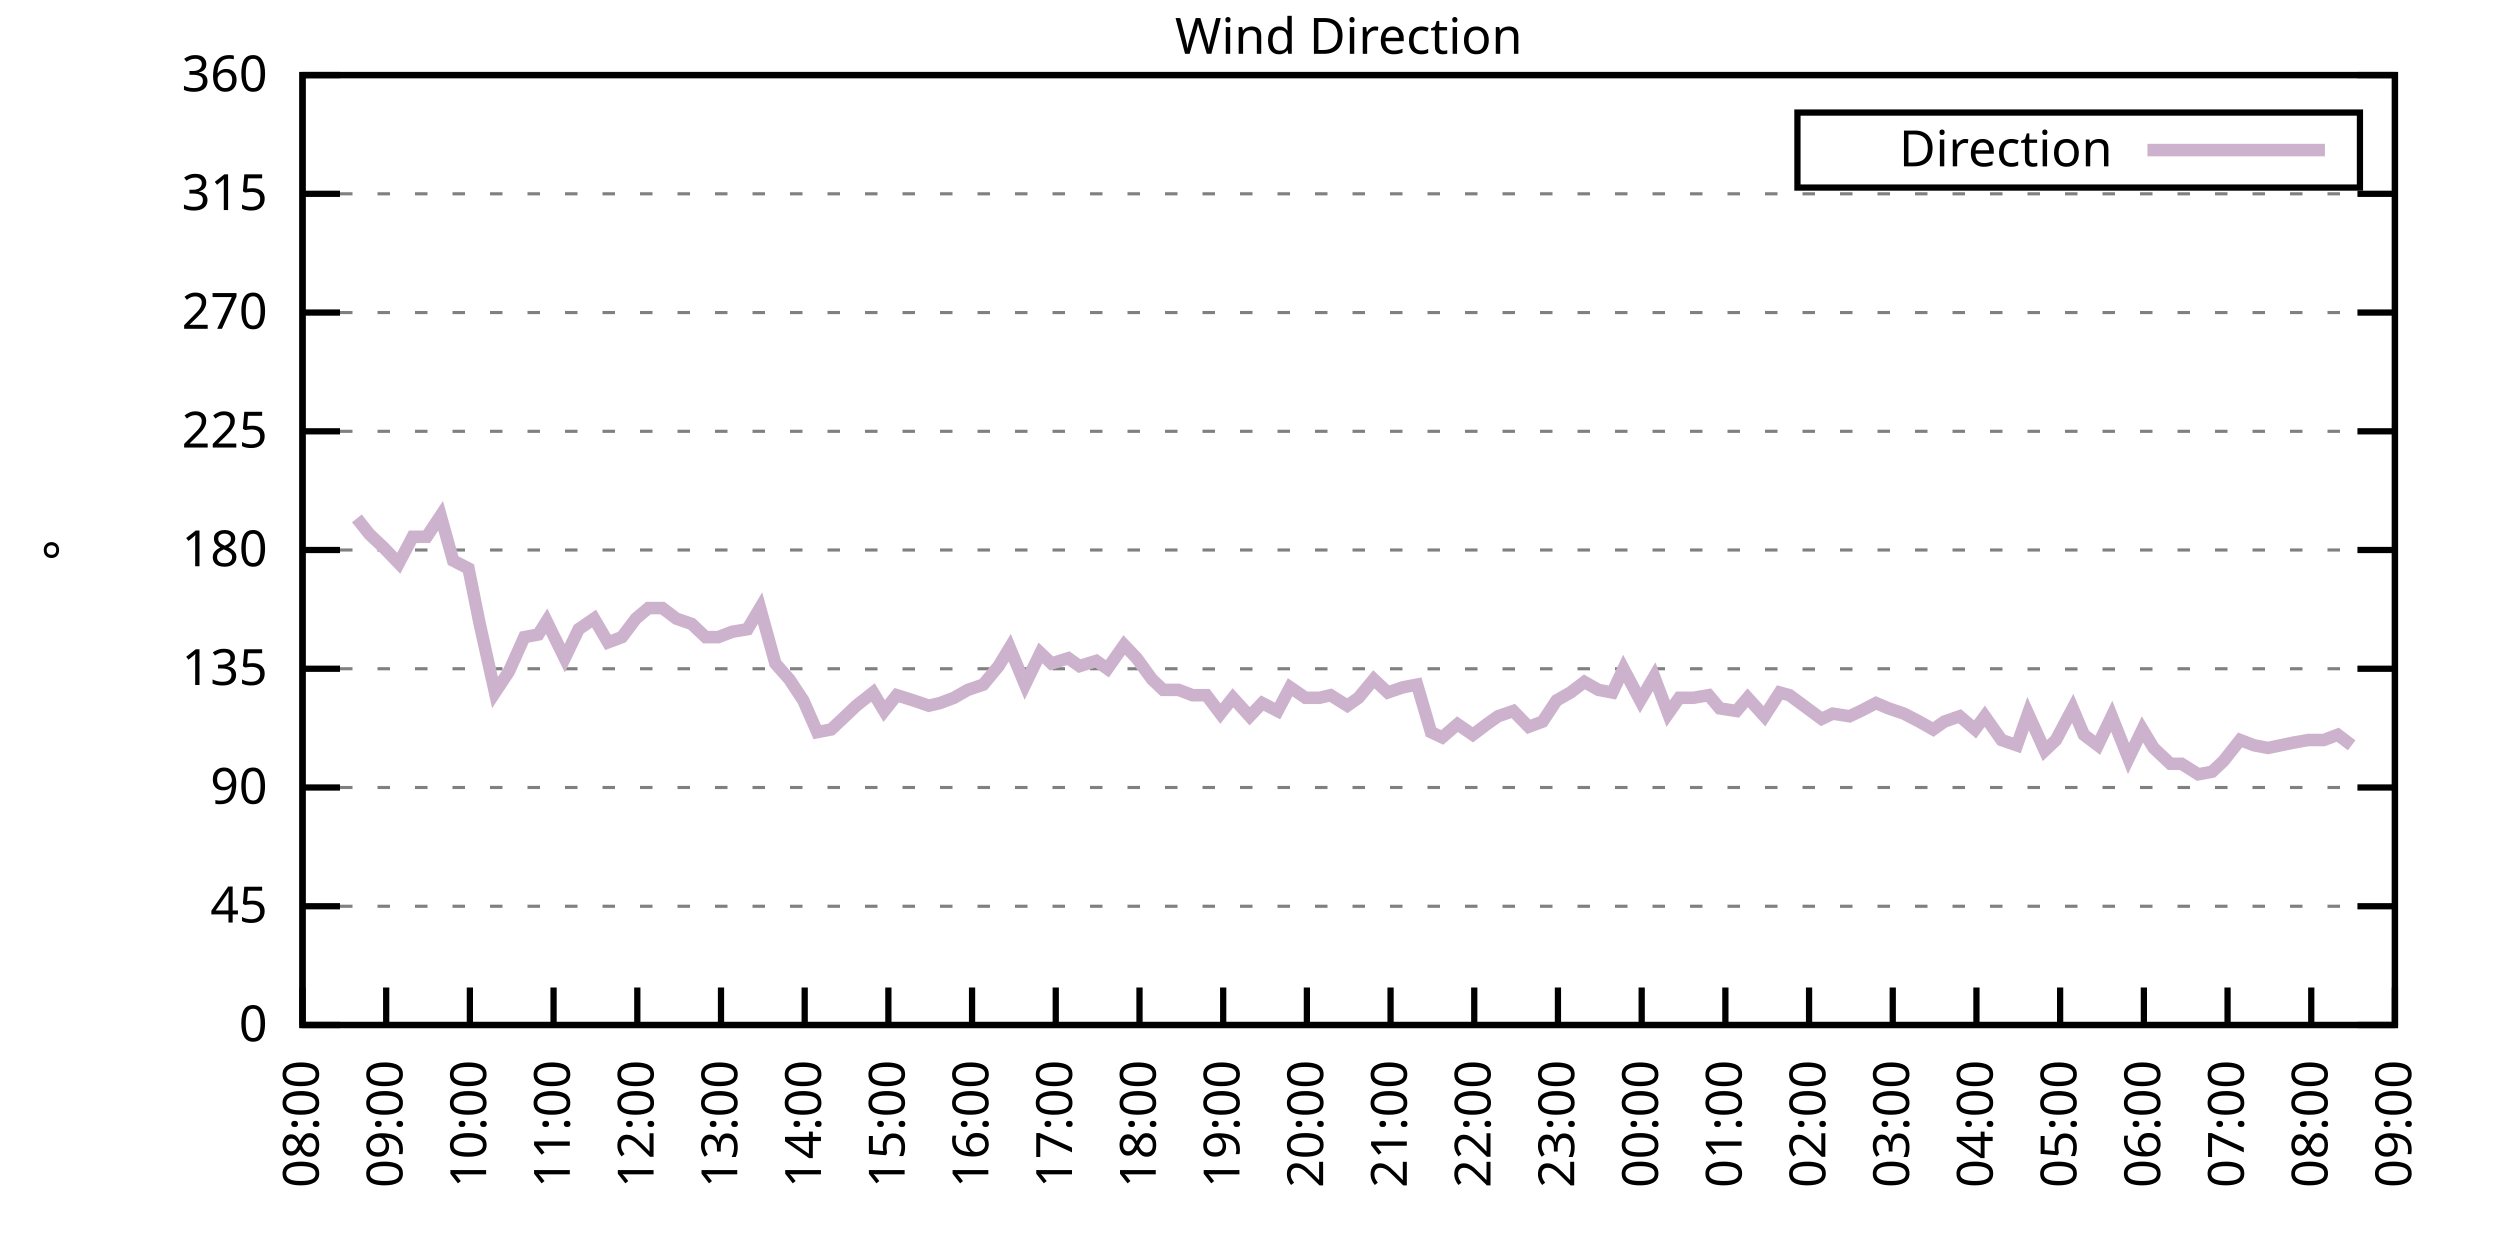
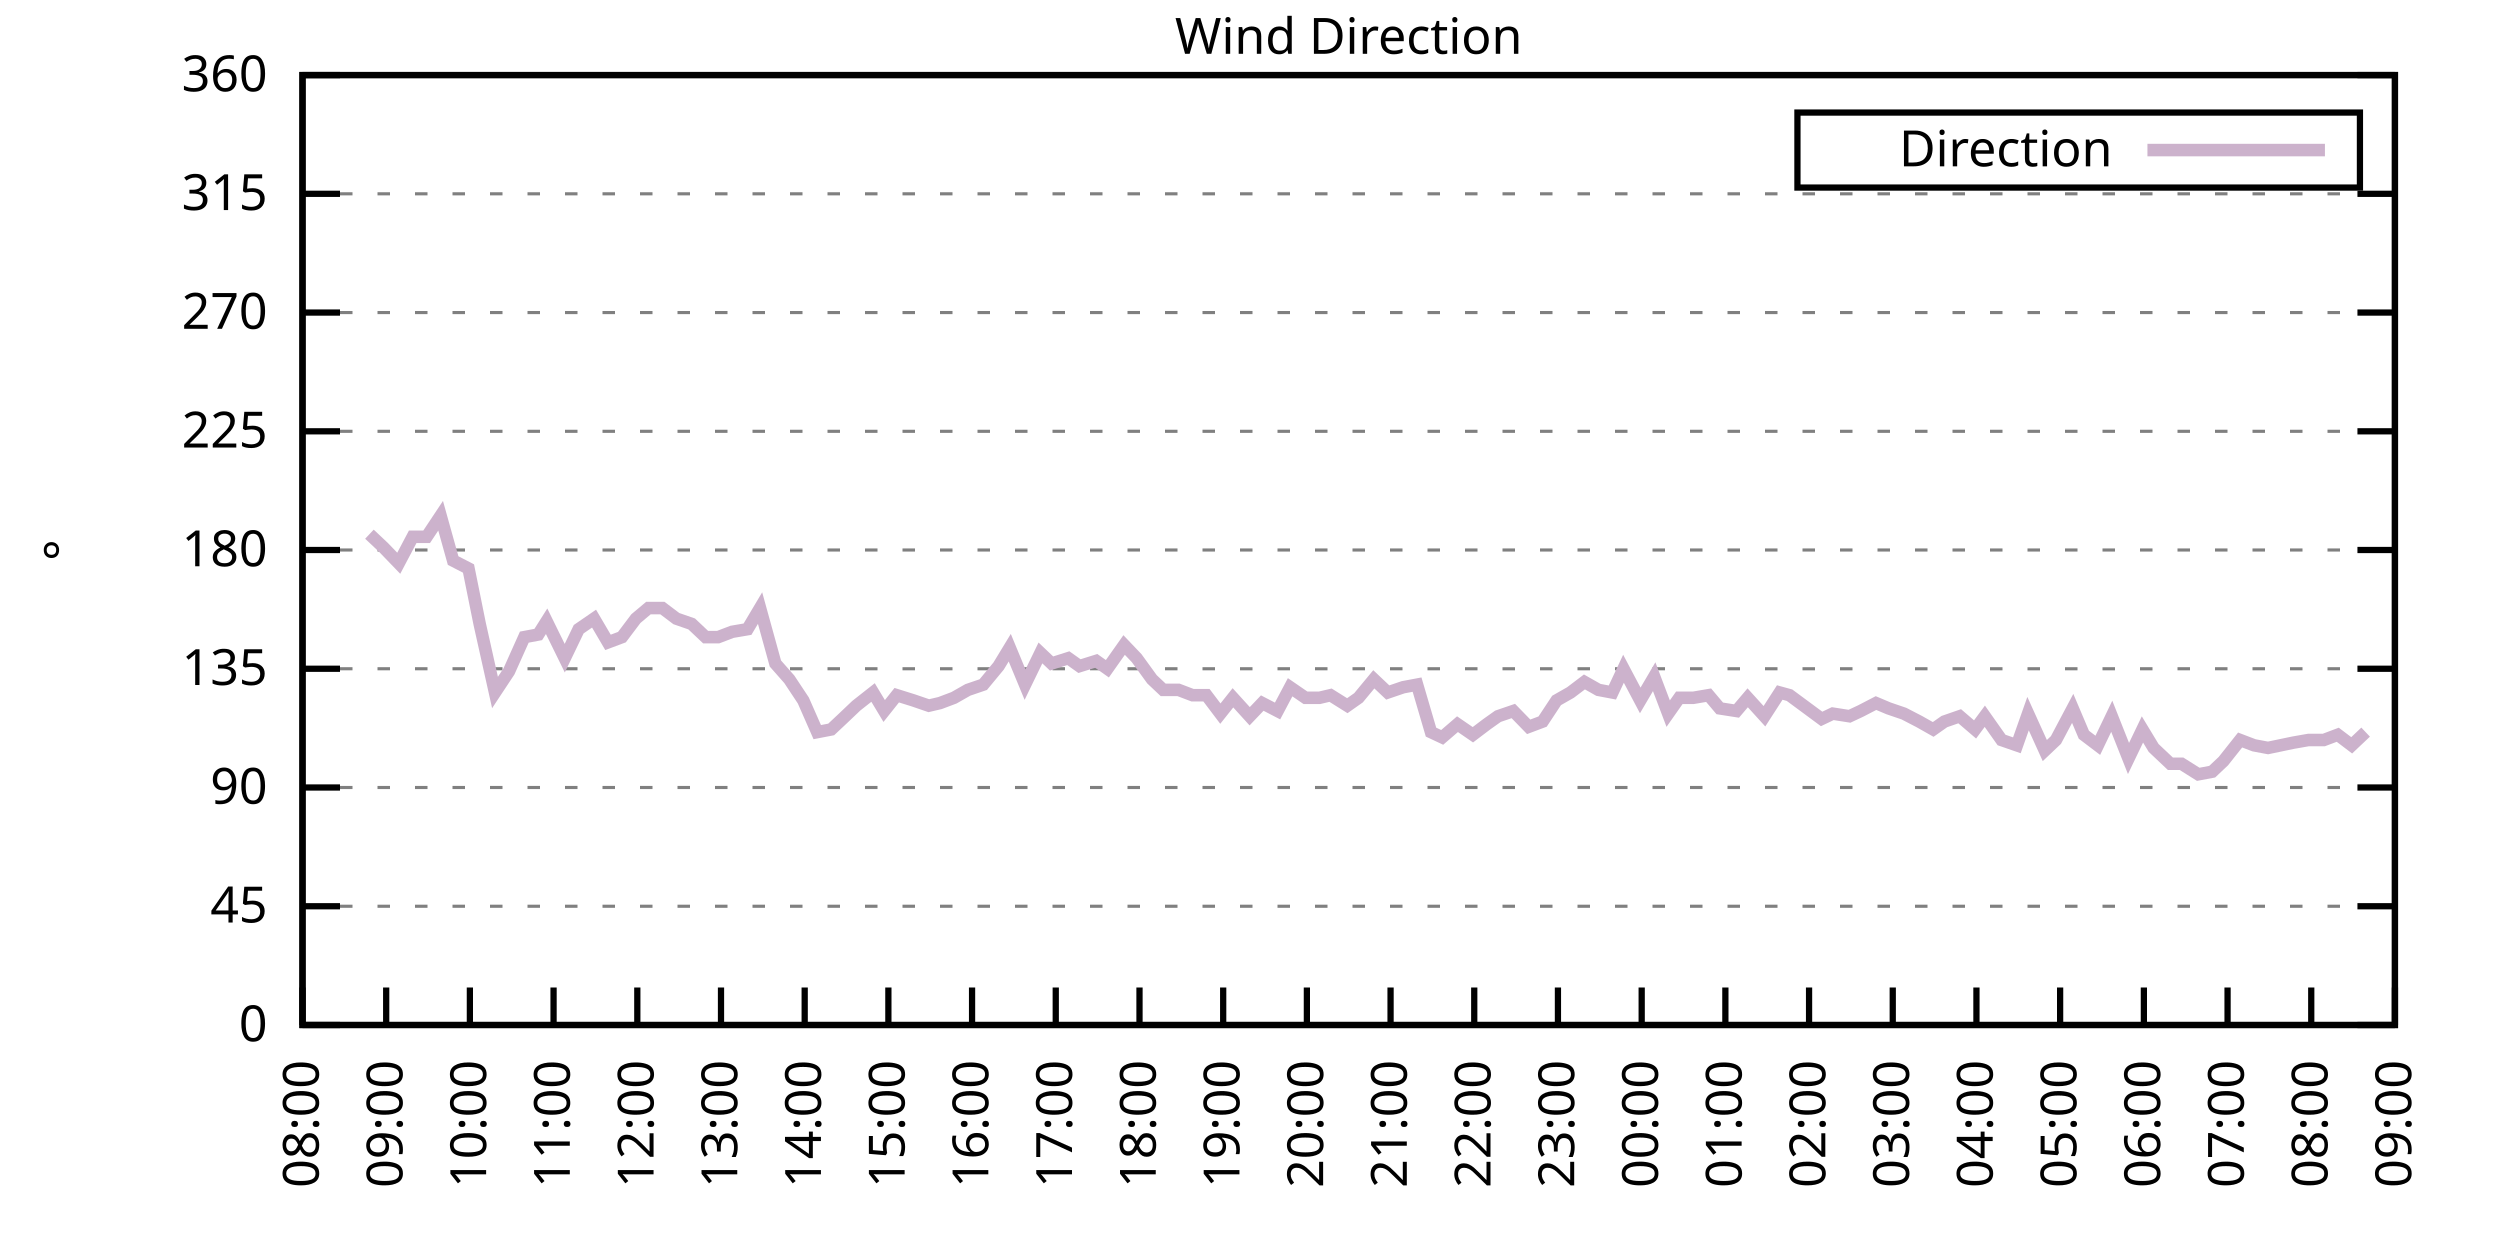
<svg xmlns="http://www.w3.org/2000/svg" xmlns:xlink="http://www.w3.org/1999/xlink" width="400" height="200" viewBox="0 0 400 200">
  <g id="gnuplot_canvas">
    <rect x="0" y="0" width="400" height="200" fill="none" />
    <defs>
      <circle id="gpDot" r="0.5" stroke-width="0.5" stroke="currentColor" />
      <path id="gpPt0" stroke-width="0.333" stroke="currentColor" d="M-1,0 h2 M0,-1 v2" />
      <path id="gpPt1" stroke-width="0.333" stroke="currentColor" d="M-1,-1 L1,1 M1,-1 L-1,1" />
      <path id="gpPt2" stroke-width="0.333" stroke="currentColor" d="M-1,0 L1,0 M0,-1 L0,1 M-1,-1 L1,1 M-1,1 L1,-1" />
      <rect id="gpPt3" stroke-width="0.333" stroke="currentColor" x="-1" y="-1" width="2" height="2" />
      <rect id="gpPt4" stroke-width="0.333" stroke="currentColor" fill="currentColor" x="-1" y="-1" width="2" height="2" />
      <circle id="gpPt5" stroke-width="0.333" stroke="currentColor" cx="0" cy="0" r="1" />
      <use xlink:href="#gpPt5" id="gpPt6" fill="currentColor" stroke="none" />
      <path id="gpPt7" stroke-width="0.333" stroke="currentColor" d="M0,-1.33 L-1.33,0.67 L1.33,0.67 z" />
      <use xlink:href="#gpPt7" id="gpPt8" fill="currentColor" stroke="none" />
      <use xlink:href="#gpPt7" id="gpPt9" stroke="currentColor" transform="rotate(180)" />
      <use xlink:href="#gpPt9" id="gpPt10" fill="currentColor" stroke="none" />
      <use xlink:href="#gpPt3" id="gpPt11" stroke="currentColor" transform="rotate(45)" />
      <use xlink:href="#gpPt11" id="gpPt12" fill="currentColor" stroke="none" />
      <path id="gpPt13" stroke-width="0.333" stroke="currentColor" d="M0,1.330 L1.265,0.411 L0.782,-1.067 L-0.782,-1.076 L-1.265,0.411 z" />
      <use xlink:href="#gpPt13" id="gpPt14" fill="currentColor" stroke="none" />
      <filter id="textbox" filterUnits="objectBoundingBox" x="0" y="0" height="1" width="1">
        <feFlood flood-color="white" flood-opacity="1" result="bgnd" />
        <feComposite in="SourceGraphic" in2="bgnd" operator="atop" />
      </filter>
      <filter id="greybox" filterUnits="objectBoundingBox" x="0" y="0" height="1" width="1">
        <feFlood flood-color="lightgrey" flood-opacity="1" result="grey" />
        <feComposite in="SourceGraphic" in2="grey" operator="atop" />
      </filter>
    </defs>
    <g fill="none" color="white" stroke="currentColor" stroke-width="1.00" stroke-linecap="butt" stroke-linejoin="miter">
</g>
    <g fill="none" color="black" stroke="currentColor" stroke-width="1.00" stroke-linecap="butt" stroke-linejoin="miter">
      <g stroke="none" shape-rendering="crispEdges">
        <polygon fill="rgb(255, 255, 255)" points="48.40,164.00 383.18,164.00 383.18,12.02 48.40,12.02 " />
      </g>
    </g>
    <g fill="none" color="black" stroke="currentColor" stroke-width="1.00" stroke-linecap="butt" stroke-linejoin="miter">
</g>
    <g fill="none" color="black" stroke="black" stroke-width="0.50" stroke-linecap="butt" stroke-linejoin="miter">
</g>
    <g fill="none" color="gray" stroke="currentColor" stroke-width="0.50" stroke-linecap="butt" stroke-linejoin="miter">
      <path stroke="gray" stroke-dasharray="2,4" class="gridline" d="M48.40,164.00 L383.19,164.00  " />
    </g>
    <g fill="none" color="gray" stroke="gray" stroke-width="1.00" stroke-linecap="butt" stroke-linejoin="miter">
</g>
    <g fill="none" color="black" stroke="currentColor" stroke-width="1.00" stroke-linecap="butt" stroke-linejoin="miter">
      <path stroke="black" d="M48.40,164.00 L54.40,164.00 M383.19,164.00 L377.19,164.00  " />
      <g transform="translate(42.80,166.60)" stroke="none" fill="black" font-family="Sans" font-size="8.00" text-anchor="end">
        <text>
          <tspan font-family="Sans"> 0</tspan>
        </text>
      </g>
    </g>
    <g fill="none" color="black" stroke="currentColor" stroke-width="1.00" stroke-linecap="butt" stroke-linejoin="miter">
</g>
    <g fill="none" color="black" stroke="black" stroke-width="0.50" stroke-linecap="butt" stroke-linejoin="miter">
</g>
    <g fill="none" color="gray" stroke="currentColor" stroke-width="0.50" stroke-linecap="butt" stroke-linejoin="miter">
      <path stroke="gray" stroke-dasharray="2,4" class="gridline" d="M48.40,145.00 L383.19,145.00  " />
    </g>
    <g fill="none" color="gray" stroke="gray" stroke-width="1.00" stroke-linecap="butt" stroke-linejoin="miter">
</g>
    <g fill="none" color="black" stroke="currentColor" stroke-width="1.00" stroke-linecap="butt" stroke-linejoin="miter">
      <path stroke="black" d="M48.40,145.00 L54.40,145.00 M383.19,145.00 L377.19,145.00  " />
      <g transform="translate(42.80,147.60)" stroke="none" fill="black" font-family="Sans" font-size="8.00" text-anchor="end">
        <text>
          <tspan font-family="Sans"> 45</tspan>
        </text>
      </g>
    </g>
    <g fill="none" color="black" stroke="currentColor" stroke-width="1.00" stroke-linecap="butt" stroke-linejoin="miter">
</g>
    <g fill="none" color="black" stroke="black" stroke-width="0.50" stroke-linecap="butt" stroke-linejoin="miter">
</g>
    <g fill="none" color="gray" stroke="currentColor" stroke-width="0.50" stroke-linecap="butt" stroke-linejoin="miter">
      <path stroke="gray" stroke-dasharray="2,4" class="gridline" d="M48.40,126.00 L383.19,126.00  " />
    </g>
    <g fill="none" color="gray" stroke="gray" stroke-width="1.00" stroke-linecap="butt" stroke-linejoin="miter">
</g>
    <g fill="none" color="black" stroke="currentColor" stroke-width="1.00" stroke-linecap="butt" stroke-linejoin="miter">
      <path stroke="black" d="M48.40,126.00 L54.40,126.00 M383.19,126.00 L377.19,126.00  " />
      <g transform="translate(42.80,128.60)" stroke="none" fill="black" font-family="Sans" font-size="8.00" text-anchor="end">
        <text>
          <tspan font-family="Sans"> 90</tspan>
        </text>
      </g>
    </g>
    <g fill="none" color="black" stroke="currentColor" stroke-width="1.00" stroke-linecap="butt" stroke-linejoin="miter">
</g>
    <g fill="none" color="black" stroke="black" stroke-width="0.50" stroke-linecap="butt" stroke-linejoin="miter">
</g>
    <g fill="none" color="gray" stroke="currentColor" stroke-width="0.50" stroke-linecap="butt" stroke-linejoin="miter">
      <path stroke="gray" stroke-dasharray="2,4" class="gridline" d="M48.40,107.00 L383.19,107.00  " />
    </g>
    <g fill="none" color="gray" stroke="gray" stroke-width="1.00" stroke-linecap="butt" stroke-linejoin="miter">
</g>
    <g fill="none" color="black" stroke="currentColor" stroke-width="1.00" stroke-linecap="butt" stroke-linejoin="miter">
      <path stroke="black" d="M48.40,107.00 L54.40,107.00 M383.19,107.00 L377.19,107.00  " />
      <g transform="translate(42.80,109.60)" stroke="none" fill="black" font-family="Sans" font-size="8.00" text-anchor="end">
        <text>
          <tspan font-family="Sans"> 135</tspan>
        </text>
      </g>
    </g>
    <g fill="none" color="black" stroke="currentColor" stroke-width="1.00" stroke-linecap="butt" stroke-linejoin="miter">
</g>
    <g fill="none" color="black" stroke="black" stroke-width="0.50" stroke-linecap="butt" stroke-linejoin="miter">
</g>
    <g fill="none" color="gray" stroke="currentColor" stroke-width="0.50" stroke-linecap="butt" stroke-linejoin="miter">
      <path stroke="gray" stroke-dasharray="2,4" class="gridline" d="M48.40,88.00 L383.19,88.00  " />
    </g>
    <g fill="none" color="gray" stroke="gray" stroke-width="1.00" stroke-linecap="butt" stroke-linejoin="miter">
</g>
    <g fill="none" color="black" stroke="currentColor" stroke-width="1.00" stroke-linecap="butt" stroke-linejoin="miter">
      <path stroke="black" d="M48.40,88.00 L54.40,88.00 M383.19,88.00 L377.19,88.00  " />
      <g transform="translate(42.80,90.60)" stroke="none" fill="black" font-family="Sans" font-size="8.00" text-anchor="end">
        <text>
          <tspan font-family="Sans"> 180</tspan>
        </text>
      </g>
    </g>
    <g fill="none" color="black" stroke="currentColor" stroke-width="1.00" stroke-linecap="butt" stroke-linejoin="miter">
</g>
    <g fill="none" color="black" stroke="black" stroke-width="0.50" stroke-linecap="butt" stroke-linejoin="miter">
</g>
    <g fill="none" color="gray" stroke="currentColor" stroke-width="0.50" stroke-linecap="butt" stroke-linejoin="miter">
      <path stroke="gray" stroke-dasharray="2,4" class="gridline" d="M48.40,69.01 L383.19,69.01  " />
    </g>
    <g fill="none" color="gray" stroke="gray" stroke-width="1.00" stroke-linecap="butt" stroke-linejoin="miter">
</g>
    <g fill="none" color="black" stroke="currentColor" stroke-width="1.00" stroke-linecap="butt" stroke-linejoin="miter">
      <path stroke="black" d="M48.40,69.01 L54.40,69.01 M383.19,69.01 L377.19,69.01  " />
      <g transform="translate(42.80,71.61)" stroke="none" fill="black" font-family="Sans" font-size="8.00" text-anchor="end">
        <text>
          <tspan font-family="Sans"> 225</tspan>
        </text>
      </g>
    </g>
    <g fill="none" color="black" stroke="currentColor" stroke-width="1.00" stroke-linecap="butt" stroke-linejoin="miter">
</g>
    <g fill="none" color="black" stroke="black" stroke-width="0.50" stroke-linecap="butt" stroke-linejoin="miter">
</g>
    <g fill="none" color="gray" stroke="currentColor" stroke-width="0.50" stroke-linecap="butt" stroke-linejoin="miter">
      <path stroke="gray" stroke-dasharray="2,4" class="gridline" d="M48.40,50.01 L383.19,50.01  " />
    </g>
    <g fill="none" color="gray" stroke="gray" stroke-width="1.00" stroke-linecap="butt" stroke-linejoin="miter">
</g>
    <g fill="none" color="black" stroke="currentColor" stroke-width="1.00" stroke-linecap="butt" stroke-linejoin="miter">
      <path stroke="black" d="M48.40,50.01 L54.40,50.01 M383.19,50.01 L377.19,50.01  " />
      <g transform="translate(42.80,52.61)" stroke="none" fill="black" font-family="Sans" font-size="8.00" text-anchor="end">
        <text>
          <tspan font-family="Sans"> 270</tspan>
        </text>
      </g>
    </g>
    <g fill="none" color="black" stroke="currentColor" stroke-width="1.00" stroke-linecap="butt" stroke-linejoin="miter">
</g>
    <g fill="none" color="black" stroke="black" stroke-width="0.50" stroke-linecap="butt" stroke-linejoin="miter">
</g>
    <g fill="none" color="gray" stroke="currentColor" stroke-width="0.50" stroke-linecap="butt" stroke-linejoin="miter">
      <path stroke="gray" stroke-dasharray="2,4" class="gridline" d="M48.40,31.01 L383.19,31.01  " />
    </g>
    <g fill="none" color="gray" stroke="gray" stroke-width="1.00" stroke-linecap="butt" stroke-linejoin="miter">
</g>
    <g fill="none" color="black" stroke="currentColor" stroke-width="1.00" stroke-linecap="butt" stroke-linejoin="miter">
      <path stroke="black" d="M48.40,31.01 L54.40,31.01 M383.19,31.01 L377.19,31.01  " />
      <g transform="translate(42.80,33.61)" stroke="none" fill="black" font-family="Sans" font-size="8.00" text-anchor="end">
        <text>
          <tspan font-family="Sans"> 315</tspan>
        </text>
      </g>
    </g>
    <g fill="none" color="black" stroke="currentColor" stroke-width="1.00" stroke-linecap="butt" stroke-linejoin="miter">
</g>
    <g fill="none" color="black" stroke="black" stroke-width="0.50" stroke-linecap="butt" stroke-linejoin="miter">
</g>
    <g fill="none" color="gray" stroke="currentColor" stroke-width="0.50" stroke-linecap="butt" stroke-linejoin="miter">
      <path stroke="gray" stroke-dasharray="2,4" class="gridline" d="M48.40,12.01 L383.19,12.01  " />
    </g>
    <g fill="none" color="gray" stroke="gray" stroke-width="1.00" stroke-linecap="butt" stroke-linejoin="miter">
</g>
    <g fill="none" color="black" stroke="currentColor" stroke-width="1.00" stroke-linecap="butt" stroke-linejoin="miter">
      <path stroke="black" d="M48.40,12.01 L54.40,12.01 M383.19,12.01 L377.19,12.01  " />
      <g transform="translate(42.80,14.61)" stroke="none" fill="black" font-family="Sans" font-size="8.00" text-anchor="end">
        <text>
          <tspan font-family="Sans"> 360</tspan>
        </text>
      </g>
    </g>
    <g fill="none" color="black" stroke="currentColor" stroke-width="1.00" stroke-linecap="butt" stroke-linejoin="miter">
      <path stroke="black" d="M48.40,164.00 L48.40,158.00  " />
      <g transform="translate(51.00,169.60) rotate(270.00)" stroke="none" fill="black" font-family="Sans" font-size="8.00" text-anchor="end">
        <text>
          <tspan font-family="Sans">08:00</tspan>
        </text>
      </g>
    </g>
    <g fill="none" color="black" stroke="currentColor" stroke-width="1.00" stroke-linecap="butt" stroke-linejoin="miter">
      <path stroke="black" d="M61.79,164.00 L61.79,158.00  " />
      <g transform="translate(64.39,169.60) rotate(270.00)" stroke="none" fill="black" font-family="Sans" font-size="8.00" text-anchor="end">
        <text>
          <tspan font-family="Sans">09:00</tspan>
        </text>
      </g>
    </g>
    <g fill="none" color="black" stroke="currentColor" stroke-width="1.00" stroke-linecap="butt" stroke-linejoin="miter">
      <path stroke="black" d="M75.18,164.00 L75.18,158.00  " />
      <g transform="translate(77.78,169.60) rotate(270.00)" stroke="none" fill="black" font-family="Sans" font-size="8.00" text-anchor="end">
        <text>
          <tspan font-family="Sans">10:00</tspan>
        </text>
      </g>
    </g>
    <g fill="none" color="black" stroke="currentColor" stroke-width="1.00" stroke-linecap="butt" stroke-linejoin="miter">
      <path stroke="black" d="M88.57,164.00 L88.57,158.00  " />
      <g transform="translate(91.17,169.60) rotate(270.00)" stroke="none" fill="black" font-family="Sans" font-size="8.00" text-anchor="end">
        <text>
          <tspan font-family="Sans">11:00</tspan>
        </text>
      </g>
    </g>
    <g fill="none" color="black" stroke="currentColor" stroke-width="1.00" stroke-linecap="butt" stroke-linejoin="miter">
      <path stroke="black" d="M101.97,164.00 L101.97,158.00  " />
      <g transform="translate(104.57,169.60) rotate(270.00)" stroke="none" fill="black" font-family="Sans" font-size="8.00" text-anchor="end">
        <text>
          <tspan font-family="Sans">12:00</tspan>
        </text>
      </g>
    </g>
    <g fill="none" color="black" stroke="currentColor" stroke-width="1.00" stroke-linecap="butt" stroke-linejoin="miter">
      <path stroke="black" d="M115.36,164.00 L115.36,158.00  " />
      <g transform="translate(117.96,169.60) rotate(270.00)" stroke="none" fill="black" font-family="Sans" font-size="8.00" text-anchor="end">
        <text>
          <tspan font-family="Sans">13:00</tspan>
        </text>
      </g>
    </g>
    <g fill="none" color="black" stroke="currentColor" stroke-width="1.00" stroke-linecap="butt" stroke-linejoin="miter">
      <path stroke="black" d="M128.75,164.00 L128.75,158.00  " />
      <g transform="translate(131.35,169.60) rotate(270.00)" stroke="none" fill="black" font-family="Sans" font-size="8.00" text-anchor="end">
        <text>
          <tspan font-family="Sans">14:00</tspan>
        </text>
      </g>
    </g>
    <g fill="none" color="black" stroke="currentColor" stroke-width="1.00" stroke-linecap="butt" stroke-linejoin="miter">
      <path stroke="black" d="M142.14,164.00 L142.14,158.00  " />
      <g transform="translate(144.74,169.60) rotate(270.00)" stroke="none" fill="black" font-family="Sans" font-size="8.00" text-anchor="end">
        <text>
          <tspan font-family="Sans">15:00</tspan>
        </text>
      </g>
    </g>
    <g fill="none" color="black" stroke="currentColor" stroke-width="1.00" stroke-linecap="butt" stroke-linejoin="miter">
      <path stroke="black" d="M155.53,164.00 L155.53,158.00  " />
      <g transform="translate(158.13,169.60) rotate(270.00)" stroke="none" fill="black" font-family="Sans" font-size="8.00" text-anchor="end">
        <text>
          <tspan font-family="Sans">16:00</tspan>
        </text>
      </g>
    </g>
    <g fill="none" color="black" stroke="currentColor" stroke-width="1.00" stroke-linecap="butt" stroke-linejoin="miter">
      <path stroke="black" d="M168.92,164.00 L168.92,158.00  " />
      <g transform="translate(171.52,169.60) rotate(270.00)" stroke="none" fill="black" font-family="Sans" font-size="8.00" text-anchor="end">
        <text>
          <tspan font-family="Sans">17:00</tspan>
        </text>
      </g>
    </g>
    <g fill="none" color="black" stroke="currentColor" stroke-width="1.00" stroke-linecap="butt" stroke-linejoin="miter">
      <path stroke="black" d="M182.32,164.00 L182.32,158.00  " />
      <g transform="translate(184.92,169.60) rotate(270.00)" stroke="none" fill="black" font-family="Sans" font-size="8.00" text-anchor="end">
        <text>
          <tspan font-family="Sans">18:00</tspan>
        </text>
      </g>
    </g>
    <g fill="none" color="black" stroke="currentColor" stroke-width="1.00" stroke-linecap="butt" stroke-linejoin="miter">
      <path stroke="black" d="M195.71,164.00 L195.71,158.00  " />
      <g transform="translate(198.31,169.60) rotate(270.00)" stroke="none" fill="black" font-family="Sans" font-size="8.00" text-anchor="end">
        <text>
          <tspan font-family="Sans">19:00</tspan>
        </text>
      </g>
    </g>
    <g fill="none" color="black" stroke="currentColor" stroke-width="1.00" stroke-linecap="butt" stroke-linejoin="miter">
      <path stroke="black" d="M209.10,164.00 L209.10,158.00  " />
      <g transform="translate(211.70,169.60) rotate(270.00)" stroke="none" fill="black" font-family="Sans" font-size="8.00" text-anchor="end">
        <text>
          <tspan font-family="Sans">20:00</tspan>
        </text>
      </g>
    </g>
    <g fill="none" color="black" stroke="currentColor" stroke-width="1.00" stroke-linecap="butt" stroke-linejoin="miter">
      <path stroke="black" d="M222.49,164.00 L222.49,158.00  " />
      <g transform="translate(225.09,169.60) rotate(270.00)" stroke="none" fill="black" font-family="Sans" font-size="8.00" text-anchor="end">
        <text>
          <tspan font-family="Sans">21:00</tspan>
        </text>
      </g>
    </g>
    <g fill="none" color="black" stroke="currentColor" stroke-width="1.00" stroke-linecap="butt" stroke-linejoin="miter">
      <path stroke="black" d="M235.88,164.00 L235.88,158.00  " />
      <g transform="translate(238.48,169.60) rotate(270.00)" stroke="none" fill="black" font-family="Sans" font-size="8.00" text-anchor="end">
        <text>
          <tspan font-family="Sans">22:00</tspan>
        </text>
      </g>
    </g>
    <g fill="none" color="black" stroke="currentColor" stroke-width="1.00" stroke-linecap="butt" stroke-linejoin="miter">
      <path stroke="black" d="M249.27,164.00 L249.27,158.00  " />
      <g transform="translate(251.87,169.60) rotate(270.00)" stroke="none" fill="black" font-family="Sans" font-size="8.00" text-anchor="end">
        <text>
          <tspan font-family="Sans">23:00</tspan>
        </text>
      </g>
    </g>
    <g fill="none" color="black" stroke="currentColor" stroke-width="1.00" stroke-linecap="butt" stroke-linejoin="miter">
      <path stroke="black" d="M262.67,164.00 L262.67,158.00  " />
      <g transform="translate(265.27,169.60) rotate(270.00)" stroke="none" fill="black" font-family="Sans" font-size="8.00" text-anchor="end">
        <text>
          <tspan font-family="Sans">00:00</tspan>
        </text>
      </g>
    </g>
    <g fill="none" color="black" stroke="currentColor" stroke-width="1.00" stroke-linecap="butt" stroke-linejoin="miter">
      <path stroke="black" d="M276.06,164.00 L276.06,158.00  " />
      <g transform="translate(278.66,169.60) rotate(270.00)" stroke="none" fill="black" font-family="Sans" font-size="8.00" text-anchor="end">
        <text>
          <tspan font-family="Sans">01:00</tspan>
        </text>
      </g>
    </g>
    <g fill="none" color="black" stroke="currentColor" stroke-width="1.00" stroke-linecap="butt" stroke-linejoin="miter">
      <path stroke="black" d="M289.45,164.00 L289.45,158.00  " />
      <g transform="translate(292.05,169.60) rotate(270.00)" stroke="none" fill="black" font-family="Sans" font-size="8.00" text-anchor="end">
        <text>
          <tspan font-family="Sans">02:00</tspan>
        </text>
      </g>
    </g>
    <g fill="none" color="black" stroke="currentColor" stroke-width="1.00" stroke-linecap="butt" stroke-linejoin="miter">
      <path stroke="black" d="M302.84,164.00 L302.84,158.00  " />
      <g transform="translate(305.44,169.60) rotate(270.00)" stroke="none" fill="black" font-family="Sans" font-size="8.00" text-anchor="end">
        <text>
          <tspan font-family="Sans">03:00</tspan>
        </text>
      </g>
    </g>
    <g fill="none" color="black" stroke="currentColor" stroke-width="1.00" stroke-linecap="butt" stroke-linejoin="miter">
      <path stroke="black" d="M316.23,164.00 L316.23,158.00  " />
      <g transform="translate(318.83,169.60) rotate(270.00)" stroke="none" fill="black" font-family="Sans" font-size="8.00" text-anchor="end">
        <text>
          <tspan font-family="Sans">04:00</tspan>
        </text>
      </g>
    </g>
    <g fill="none" color="black" stroke="currentColor" stroke-width="1.00" stroke-linecap="butt" stroke-linejoin="miter">
      <path stroke="black" d="M329.62,164.00 L329.62,158.00  " />
      <g transform="translate(332.22,169.60) rotate(270.00)" stroke="none" fill="black" font-family="Sans" font-size="8.00" text-anchor="end">
        <text>
          <tspan font-family="Sans">05:00</tspan>
        </text>
      </g>
    </g>
    <g fill="none" color="black" stroke="currentColor" stroke-width="1.00" stroke-linecap="butt" stroke-linejoin="miter">
      <path stroke="black" d="M343.02,164.00 L343.02,158.00  " />
      <g transform="translate(345.62,169.60) rotate(270.00)" stroke="none" fill="black" font-family="Sans" font-size="8.00" text-anchor="end">
        <text>
          <tspan font-family="Sans">06:00</tspan>
        </text>
      </g>
    </g>
    <g fill="none" color="black" stroke="currentColor" stroke-width="1.00" stroke-linecap="butt" stroke-linejoin="miter">
      <path stroke="black" d="M356.41,164.00 L356.41,158.00  " />
      <g transform="translate(359.01,169.60) rotate(270.00)" stroke="none" fill="black" font-family="Sans" font-size="8.00" text-anchor="end">
        <text>
          <tspan font-family="Sans">07:00</tspan>
        </text>
      </g>
    </g>
    <g fill="none" color="black" stroke="currentColor" stroke-width="1.00" stroke-linecap="butt" stroke-linejoin="miter">
      <path stroke="black" d="M369.80,164.00 L369.80,158.00  " />
      <g transform="translate(372.40,169.60) rotate(270.00)" stroke="none" fill="black" font-family="Sans" font-size="8.00" text-anchor="end">
        <text>
          <tspan font-family="Sans">08:00</tspan>
        </text>
      </g>
    </g>
    <g fill="none" color="black" stroke="currentColor" stroke-width="1.00" stroke-linecap="butt" stroke-linejoin="miter">
      <path stroke="black" d="M383.19,164.00 L383.19,158.00  " />
      <g transform="translate(385.79,169.60) rotate(270.00)" stroke="none" fill="black" font-family="Sans" font-size="8.00" text-anchor="end">
        <text>
          <tspan font-family="Sans">09:00</tspan>
        </text>
      </g>
    </g>
    <g fill="none" color="black" stroke="currentColor" stroke-width="1.00" stroke-linecap="butt" stroke-linejoin="miter">
</g>
    <g fill="none" color="black" stroke="currentColor" stroke-width="1.00" stroke-linecap="butt" stroke-linejoin="miter">
      <path stroke="black" d="M48.40,12.01 L48.40,164.00 L383.19,164.00 L383.19,12.01 L48.40,12.01 Z  " />
    </g>
    <g fill="none" color="black" stroke="currentColor" stroke-width="1.00" stroke-linecap="butt" stroke-linejoin="miter">
</g>
    <g fill="none" color="black" stroke="currentColor" stroke-width="1.00" stroke-linecap="butt" stroke-linejoin="miter">
      <path stroke="black" d="M287.59,30.01 L287.59,18.01 L377.59,18.01 L377.59,30.01 L287.59,30.01 Z  " />
    </g>
    <g id="Wind_direction_plot_1">
      <g fill="none" color="white" stroke="black" stroke-width="2.00" stroke-linecap="butt" stroke-linejoin="miter">
</g>
      <g fill="none" color="black" stroke="currentColor" stroke-width="2.00" stroke-linecap="butt" stroke-linejoin="miter">
        <g transform="translate(337.99,26.61)" stroke="none" fill="black" font-family="Sans" font-size="8.00" text-anchor="end">
          <text>
            <tspan font-family="Sans">Direction</tspan>
          </text>
        </g>
      </g>
      <g fill="none" color="black" stroke="currentColor" stroke-width="2.00" stroke-linecap="butt" stroke-linejoin="miter">
-         <path stroke="rgb(204, 178, 204)" d="M343.59,24.01 L371.99,24.01 M57.10,82.94 L59.11,85.47 L61.35,87.58 L63.80,90.12 L66.03,85.89 L68.26,85.89   L70.50,82.52 L72.50,89.69 L74.96,90.96 L76.75,99.83 L79.20,110.80 L81.43,107.43 L83.89,101.94 L86.12,101.52   L87.46,99.40 L90.36,105.31 L92.59,100.67 L95.05,98.98 L97.28,102.78 L99.51,101.94 L101.74,98.98 L103.75,97.29   L105.98,97.29 L108.22,98.98 L110.67,99.83 L112.90,101.94 L114.91,101.94 L117.14,101.09 L119.60,100.67 L121.61,97.29   L124.06,106.16 L126.29,108.69 L128.53,112.07 L130.76,117.14 L132.99,116.71 L134.78,115.03 L137.01,112.91 L139.69,110.80   L141.47,113.76 L143.48,111.23 L146.16,112.07 L148.61,112.91 L150.40,112.49 L152.63,111.65 L154.86,110.38 L157.32,109.54   L159.77,106.58 L161.56,103.63 L164.01,109.54 L166.47,104.47 L168.25,106.16 L170.93,105.31 L172.72,106.58 L175.40,105.74   L177.18,107.00 L179.86,103.20 L181.87,105.31 L184.32,108.69 L186.11,110.38 L188.57,110.38 L190.80,111.23 L193.03,111.23   L195.26,114.18 L197.27,111.65 L199.95,114.60 L201.96,112.49 L204.41,113.76 L206.42,109.96 L208.88,111.65 L211.11,111.65   L212.89,111.23 L215.57,112.91 L217.36,111.65 L219.81,108.69 L222.04,110.80 L224.50,109.96 L226.73,109.54 L228.96,117.14   L230.75,117.98 L233.20,115.87 L235.66,117.56 L237.89,115.87 L239.68,114.60 L242.13,113.76 L244.59,116.29 L246.82,115.45   L249.05,112.07 L251.28,110.80 L253.51,109.11 L255.75,110.38 L257.98,110.80 L259.76,107.00 L262.44,112.07 L264.67,108.27   L266.91,114.18 L268.69,111.65 L270.92,111.65 L273.38,111.23 L275.16,113.34 L277.84,113.76 L279.63,111.65 L282.31,114.60   L284.76,110.80 L286.32,111.23 L291.46,115.03 L293.24,114.18 L295.92,114.60 L297.71,113.76 L300.16,112.49 L302.17,113.34   L304.63,114.18 L307.08,115.45 L309.31,116.71 L311.10,115.45 L313.55,114.60 L316.01,116.71 L317.57,114.60 L320.25,118.40   L322.70,119.25 L324.49,114.18 L327.17,120.09 L328.95,118.40 L331.63,113.34 L333.42,117.56 L335.65,119.25 L337.88,114.60   L340.56,121.36 L342.79,116.71 L344.58,119.67 L347.26,122.20 L349.04,122.20 L351.72,123.89 L353.95,123.47 L355.74,121.78   L358.42,118.40 L360.65,119.25 L362.88,119.67 L366.90,118.83 L369.35,118.40 L371.81,118.40 L374.04,117.56 L376.27,119.25    " />
+         <path stroke="rgb(204, 178, 204)" d="M343.59,24.01 L371.99,24.01 M59.11,85.47 L61.35,87.58 L63.80,90.12 L66.03,85.89 L68.26,85.89 L70.50,82.52   L72.50,89.69 L74.96,90.96 L76.75,99.83 L79.20,110.80 L81.43,107.43 L83.89,101.94 L86.12,101.52 L87.46,99.40   L90.36,105.31 L92.59,100.67 L95.05,98.98 L97.28,102.78 L99.51,101.94 L101.74,98.98 L103.75,97.29 L105.98,97.29   L108.22,98.98 L110.67,99.83 L112.90,101.94 L114.91,101.94 L117.14,101.09 L119.60,100.67 L121.61,97.29 L124.06,106.16   L126.29,108.69 L128.53,112.07 L130.76,117.14 L132.99,116.71 L134.78,115.03 L137.01,112.91 L139.69,110.80 L141.47,113.76   L143.48,111.23 L146.16,112.07 L148.61,112.91 L150.40,112.49 L152.63,111.65 L154.86,110.38 L157.32,109.54 L159.77,106.58   L161.56,103.63 L164.01,109.54 L166.47,104.47 L168.25,106.16 L170.93,105.31 L172.72,106.58 L175.40,105.74 L177.18,107.00   L179.86,103.20 L181.87,105.31 L184.32,108.69 L186.11,110.38 L188.57,110.38 L190.80,111.23 L193.03,111.23 L195.26,114.18   L197.27,111.65 L199.95,114.60 L201.96,112.49 L204.41,113.76 L206.42,109.96 L208.88,111.65 L211.11,111.65 L212.89,111.23   L215.57,112.91 L217.36,111.65 L219.81,108.69 L222.04,110.80 L224.50,109.96 L226.73,109.54 L228.96,117.14 L230.75,117.98   L233.20,115.87 L235.66,117.56 L237.89,115.87 L239.68,114.60 L242.13,113.76 L244.59,116.29 L246.82,115.45 L249.05,112.07   L251.28,110.80 L253.51,109.11 L255.75,110.38 L257.98,110.80 L259.76,107.00 L262.44,112.07 L264.67,108.27 L266.91,114.18   L268.69,111.65 L270.92,111.65 L273.38,111.23 L275.16,113.34 L277.84,113.76 L279.63,111.65 L282.31,114.60 L284.76,110.80   L286.32,111.23 L291.46,115.03 L293.24,114.18 L295.92,114.60 L297.71,113.76 L300.16,112.49 L302.17,113.34 L304.63,114.18   L307.08,115.45 L309.31,116.71 L311.10,115.45 L313.55,114.60 L316.01,116.71 L317.57,114.60 L320.25,118.40 L322.70,119.25   L324.49,114.18 L327.17,120.09 L328.95,118.40 L331.63,113.34 L333.42,117.56 L335.65,119.25 L337.88,114.60 L340.56,121.36   L342.79,116.71 L344.58,119.67 L347.26,122.20 L349.04,122.20 L351.72,123.89 L353.95,123.47 L355.74,121.78 L358.42,118.40   L360.65,119.25 L362.88,119.67 L366.90,118.83 L369.35,118.40 L371.81,118.40 L374.04,117.56 L376.27,119.25 L378.50,117.14    " />
      </g>
    </g>
    <g fill="none" color="black" stroke="currentColor" stroke-width="2.00" stroke-linecap="butt" stroke-linejoin="miter">
</g>
    <g fill="none" color="black" stroke="black" stroke-width="1.00" stroke-linecap="butt" stroke-linejoin="miter">
</g>
    <g fill="none" color="black" stroke="currentColor" stroke-width="1.00" stroke-linecap="butt" stroke-linejoin="miter">
      <path stroke="black" d="M48.40,12.01 L48.40,164.00 L383.19,164.00 L383.19,12.01 L48.40,12.01 Z  " />
      <g transform="translate(12.80,88.01) rotate(270.00)" stroke="none" fill="black" font-family="Sans" font-size="8.00" text-anchor="middle">
        <text>
          <tspan font-family="Sans">°</tspan>
        </text>
      </g>
    </g>
    <g fill="none" color="black" stroke="currentColor" stroke-width="1.00" stroke-linecap="butt" stroke-linejoin="miter">
</g>
    <g fill="none" color="black" stroke="currentColor" stroke-width="1.00" stroke-linecap="butt" stroke-linejoin="miter">
      <g transform="translate(215.79,8.61)" stroke="none" fill="black" font-family="Sans" font-size="8.00" text-anchor="middle">
        <text>
          <tspan font-family="Sans">Wind Direction</tspan>
        </text>
      </g>
    </g>
    <g fill="none" color="black" stroke="currentColor" stroke-width="1.00" stroke-linecap="butt" stroke-linejoin="miter">
</g>
  </g>
</svg>
